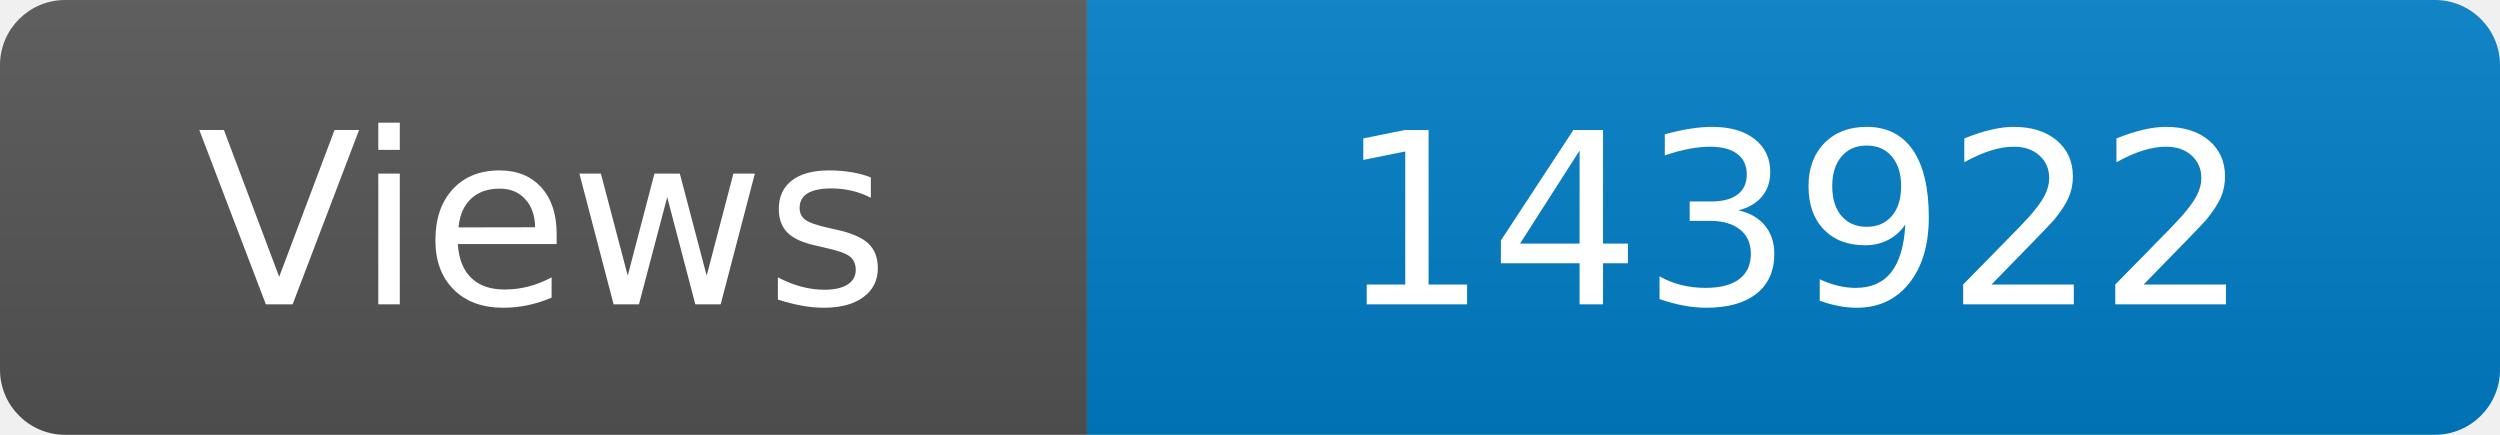
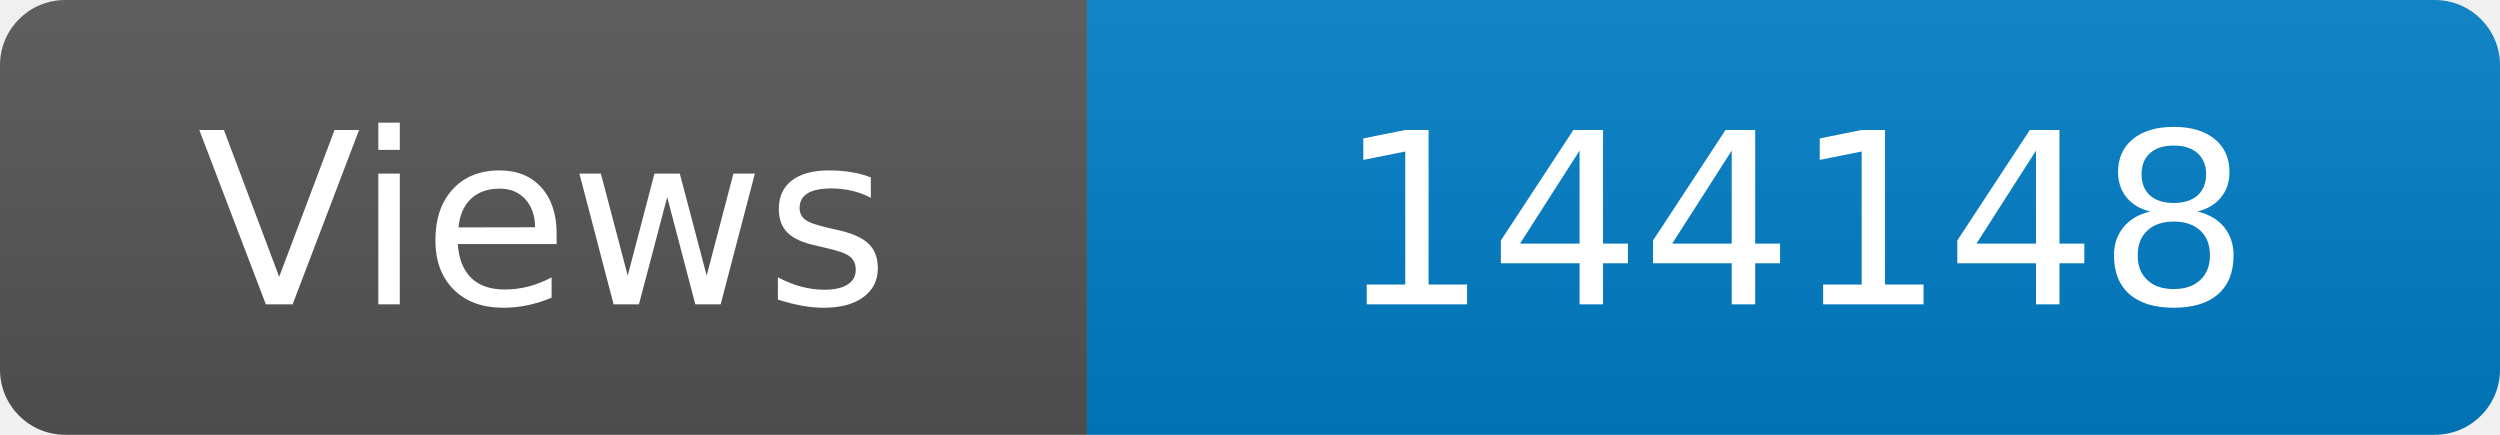
<svg xmlns="http://www.w3.org/2000/svg" width="115" height="20" role="img" aria-label="Maintained?: yes">
  <linearGradient id="s" x2="0" y2="100%">
    <stop offset="0" stop-color="#bbb" stop-opacity=".1" />
    <stop offset="1" stop-opacity=".1" />
  </linearGradient>
  <clipPath id="r">
    <rect width="115" height="20" rx="3" fill="#fff" />
  </clipPath>
  <g clip-path="url(#r)">
    <rect width="50" height="20" fill="#555" />
    <rect x="50" width="160" height="20" fill="#007ec6" />
    <rect width="115" height="20" fill="url(#s)" />
  </g>
  <g fill="#fff" text-anchor="middle" font-family="Verdana,Geneva,DejaVu Sans,sans-serif" font-size="110">
    <text x="250" y="140" transform="scale(.1)" fill="#fff">Views</text>
-     <text x="825" y="140" transform="scale(.1)" fill="#fff">143922</text>
+     <text x="825" y="140" transform="scale(.1)" fill="#fff">144148</text>
  </g>
</svg>
